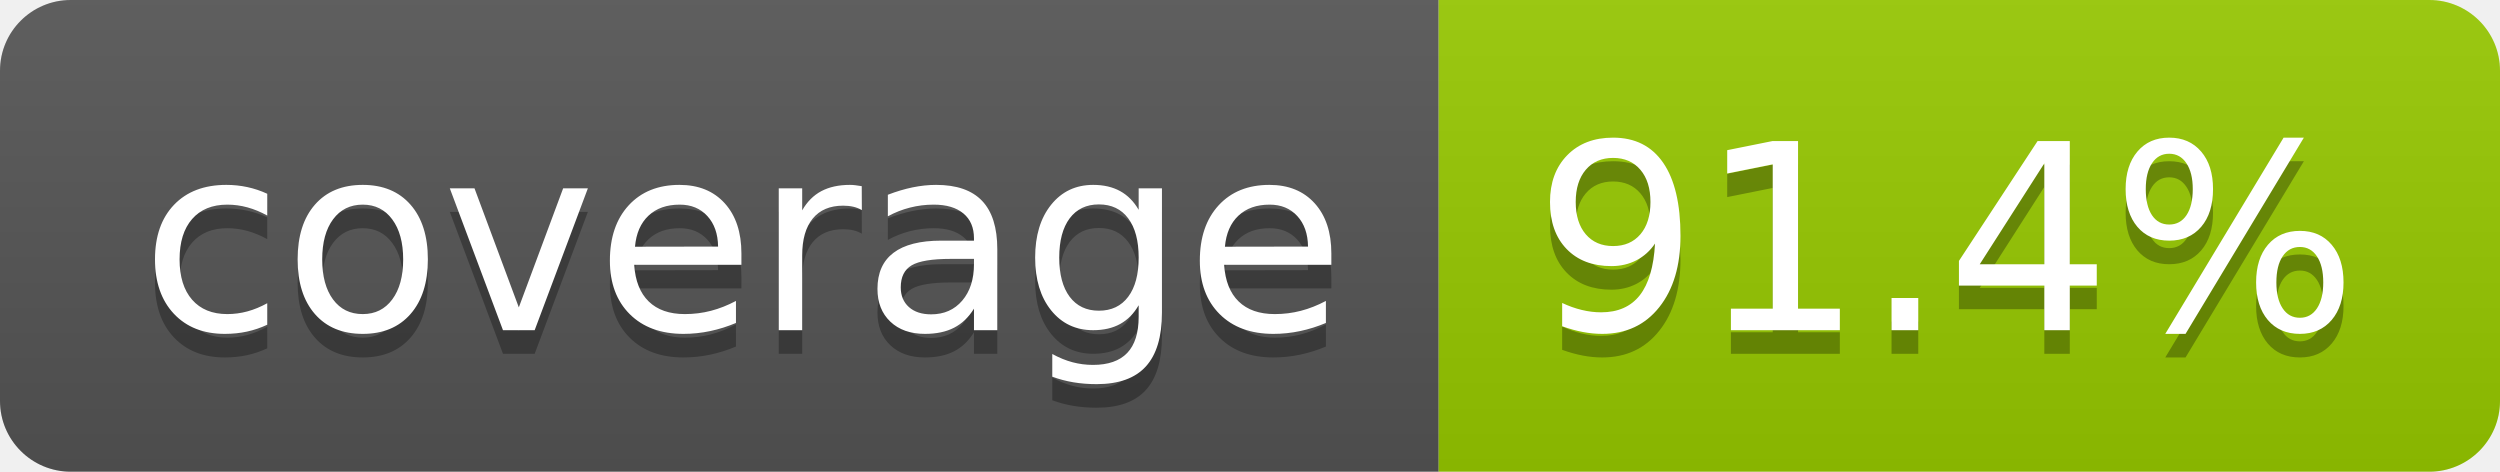
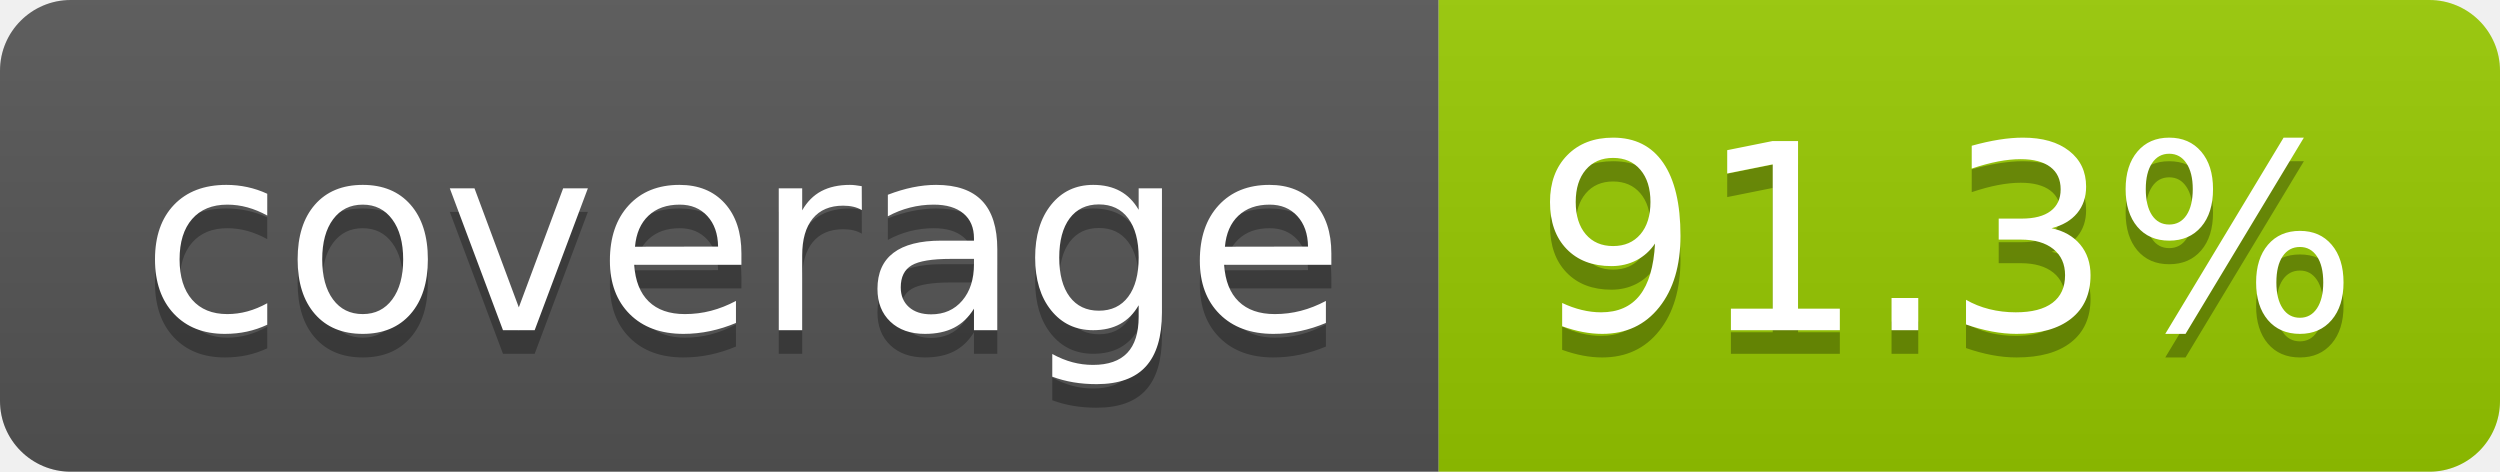
- <svg xmlns="http://www.w3.org/2000/svg" width="106" height="20" role="img" aria-label="coverage: 91.4%">
+ <svg xmlns="http://www.w3.org/2000/svg" width="106" height="20" role="img" aria-label="coverage: 91.3%">
  <linearGradient id="s" x2="0" y2="100%">
    <stop offset="0" stop-color="#bbb" stop-opacity=".1" />
    <stop offset="1" stop-opacity=".1" />
  </linearGradient>
  <clipPath id="r">
    <rect width="106" height="20" rx="3" fill="#fff" />
  </clipPath>
  <g clip-path="url(#r)">
    <rect width="61" height="20" fill="#555" />
    <rect x="61" width="45" height="20" fill="#97ca00" />
    <rect width="106" height="20" fill="url(#s)" />
  </g>
  <g fill="#fff" text-anchor="middle" font-family="Verdana,Geneva,DejaVu Sans,sans-serif" text-rendering="geometricPrecision" font-size="110">
    <text aria-hidden="true" x="315" y="150" fill="#010101" fill-opacity=".3" transform="scale(.1)" textLength="510">coverage</text>
    <text x="315" y="140" transform="scale(.1)" fill="#fff" textLength="510">coverage</text>
-     <text aria-hidden="true" x="825" y="150" fill="#010101" fill-opacity=".3" transform="scale(.1)" textLength="350">91.4%</text>
-     <text x="825" y="140" transform="scale(.1)" fill="#fff" textLength="350">91.4%</text>
+     <text aria-hidden="true" x="825" y="150" fill="#010101" fill-opacity=".3" transform="scale(.1)" textLength="350">91.3%</text>
+     <text x="825" y="140" transform="scale(.1)" fill="#fff" textLength="350">91.3%</text>
  </g>
</svg>
